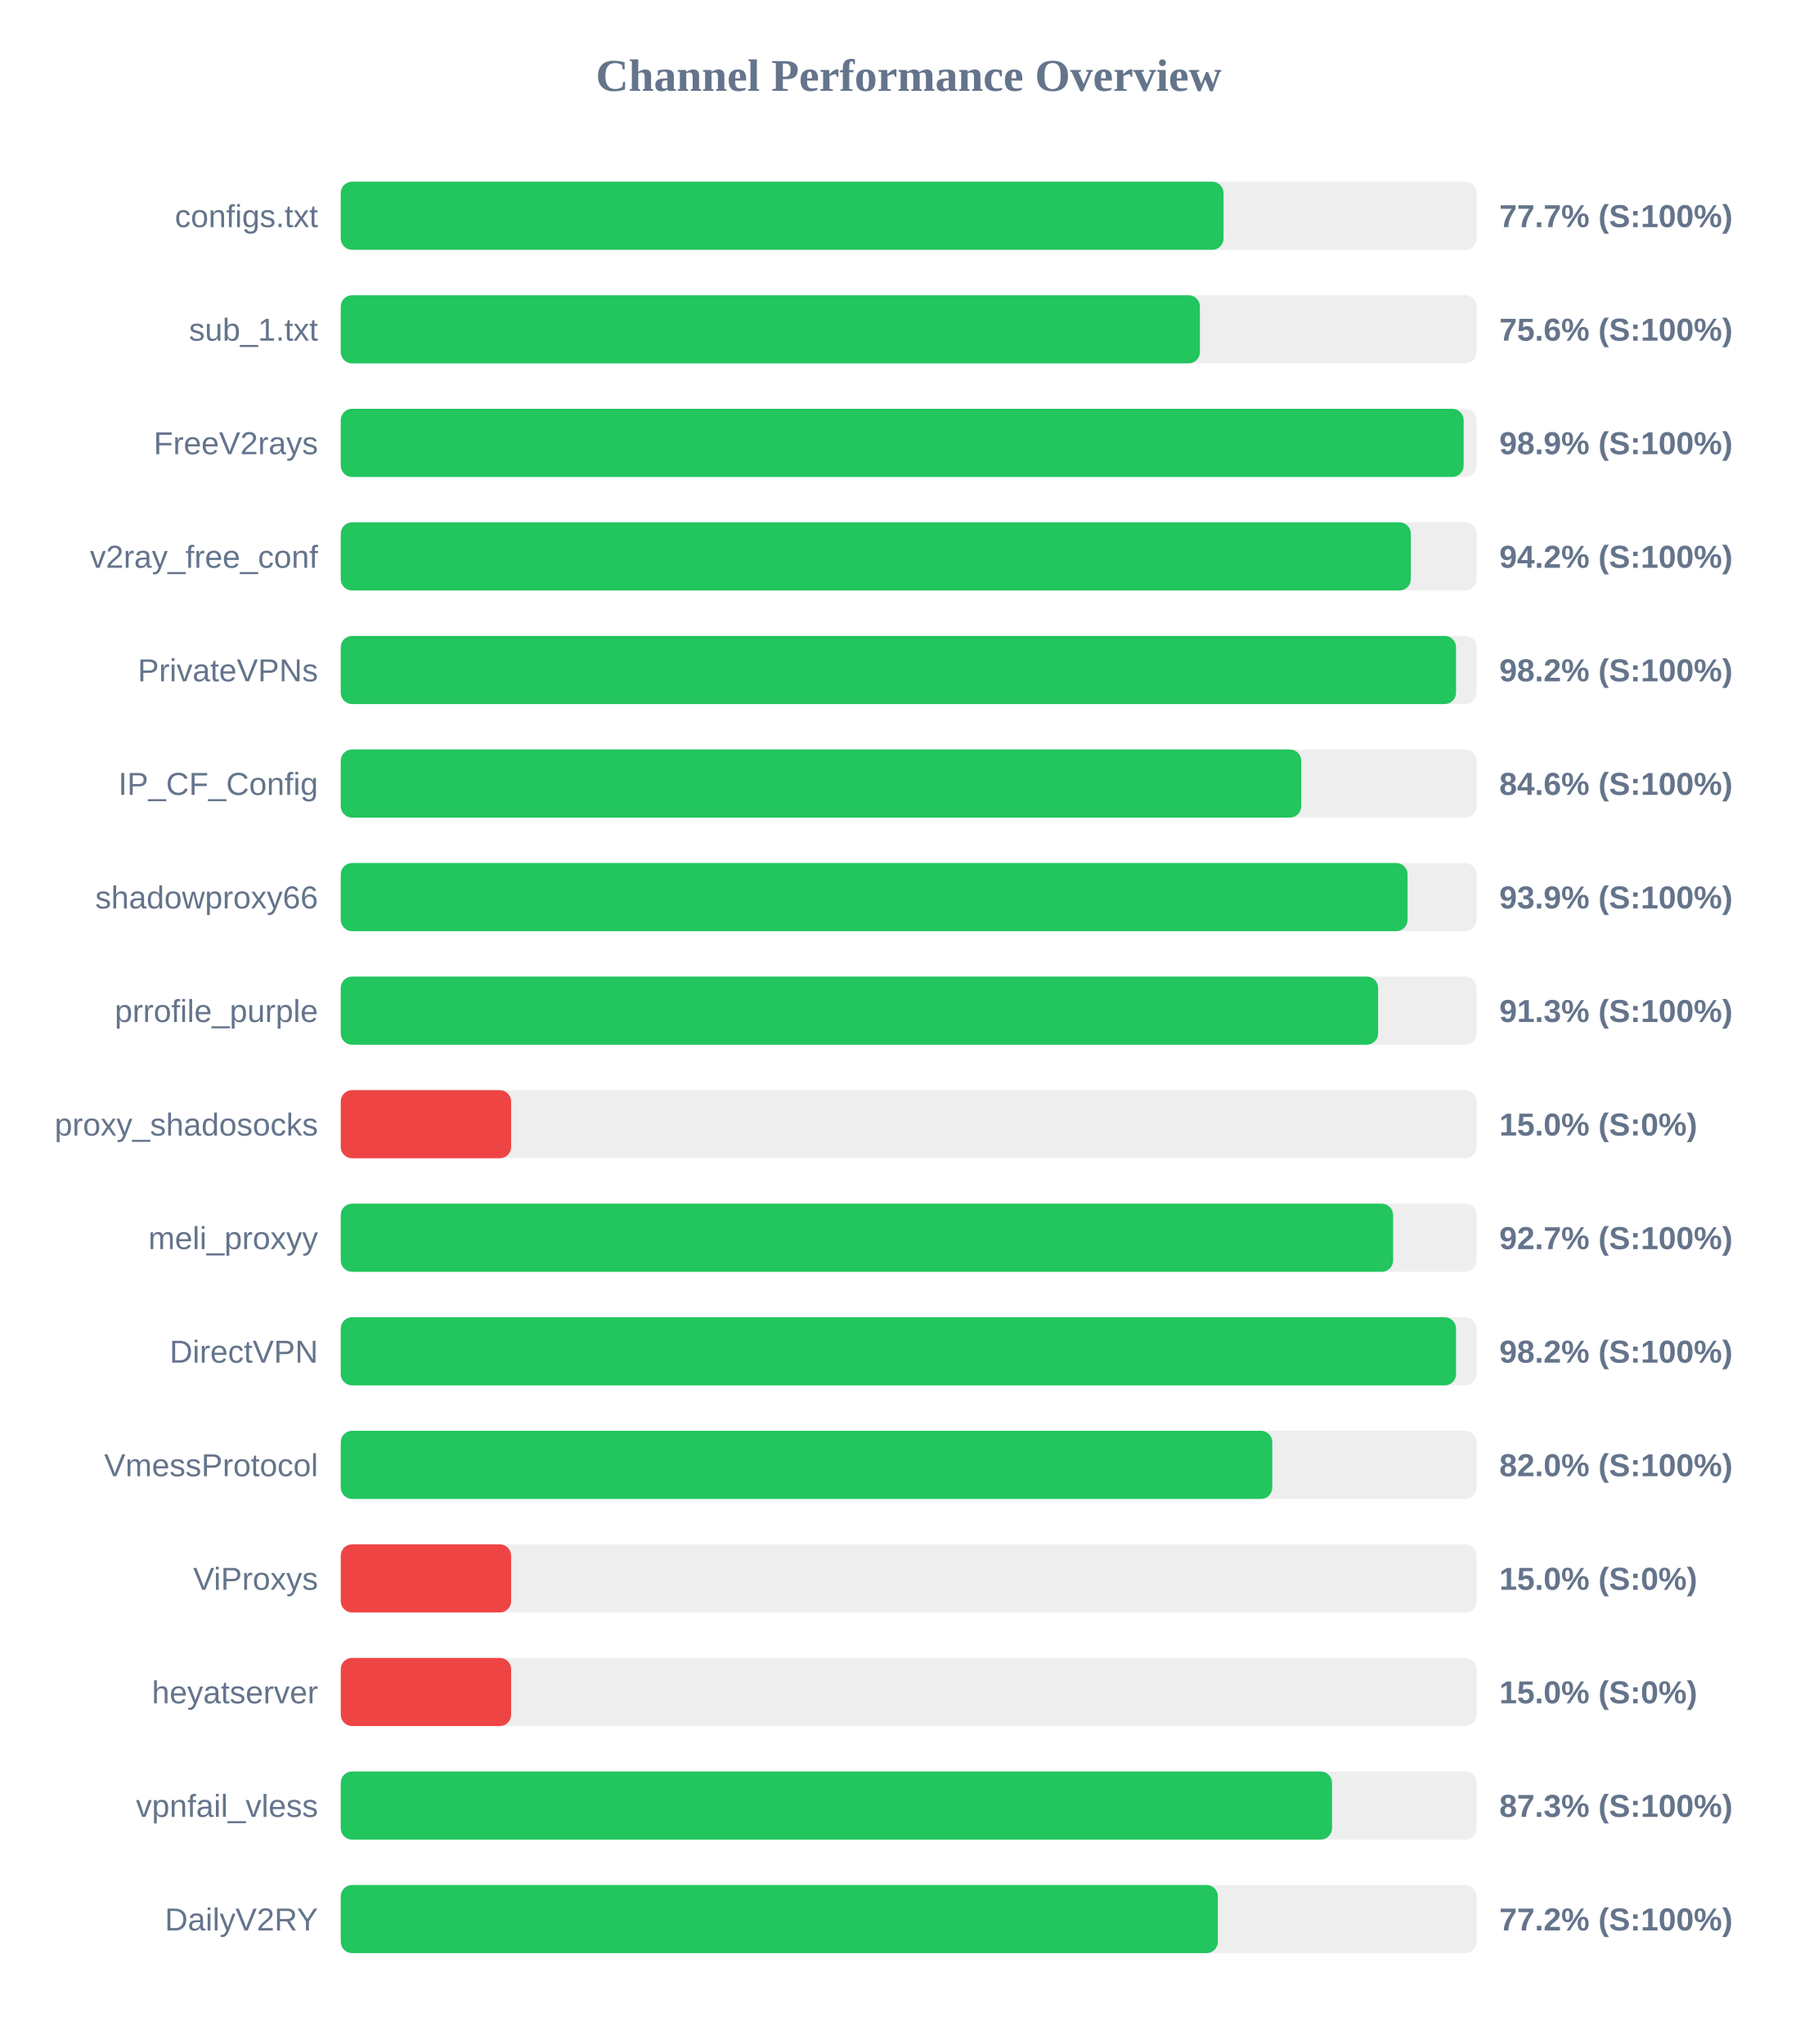
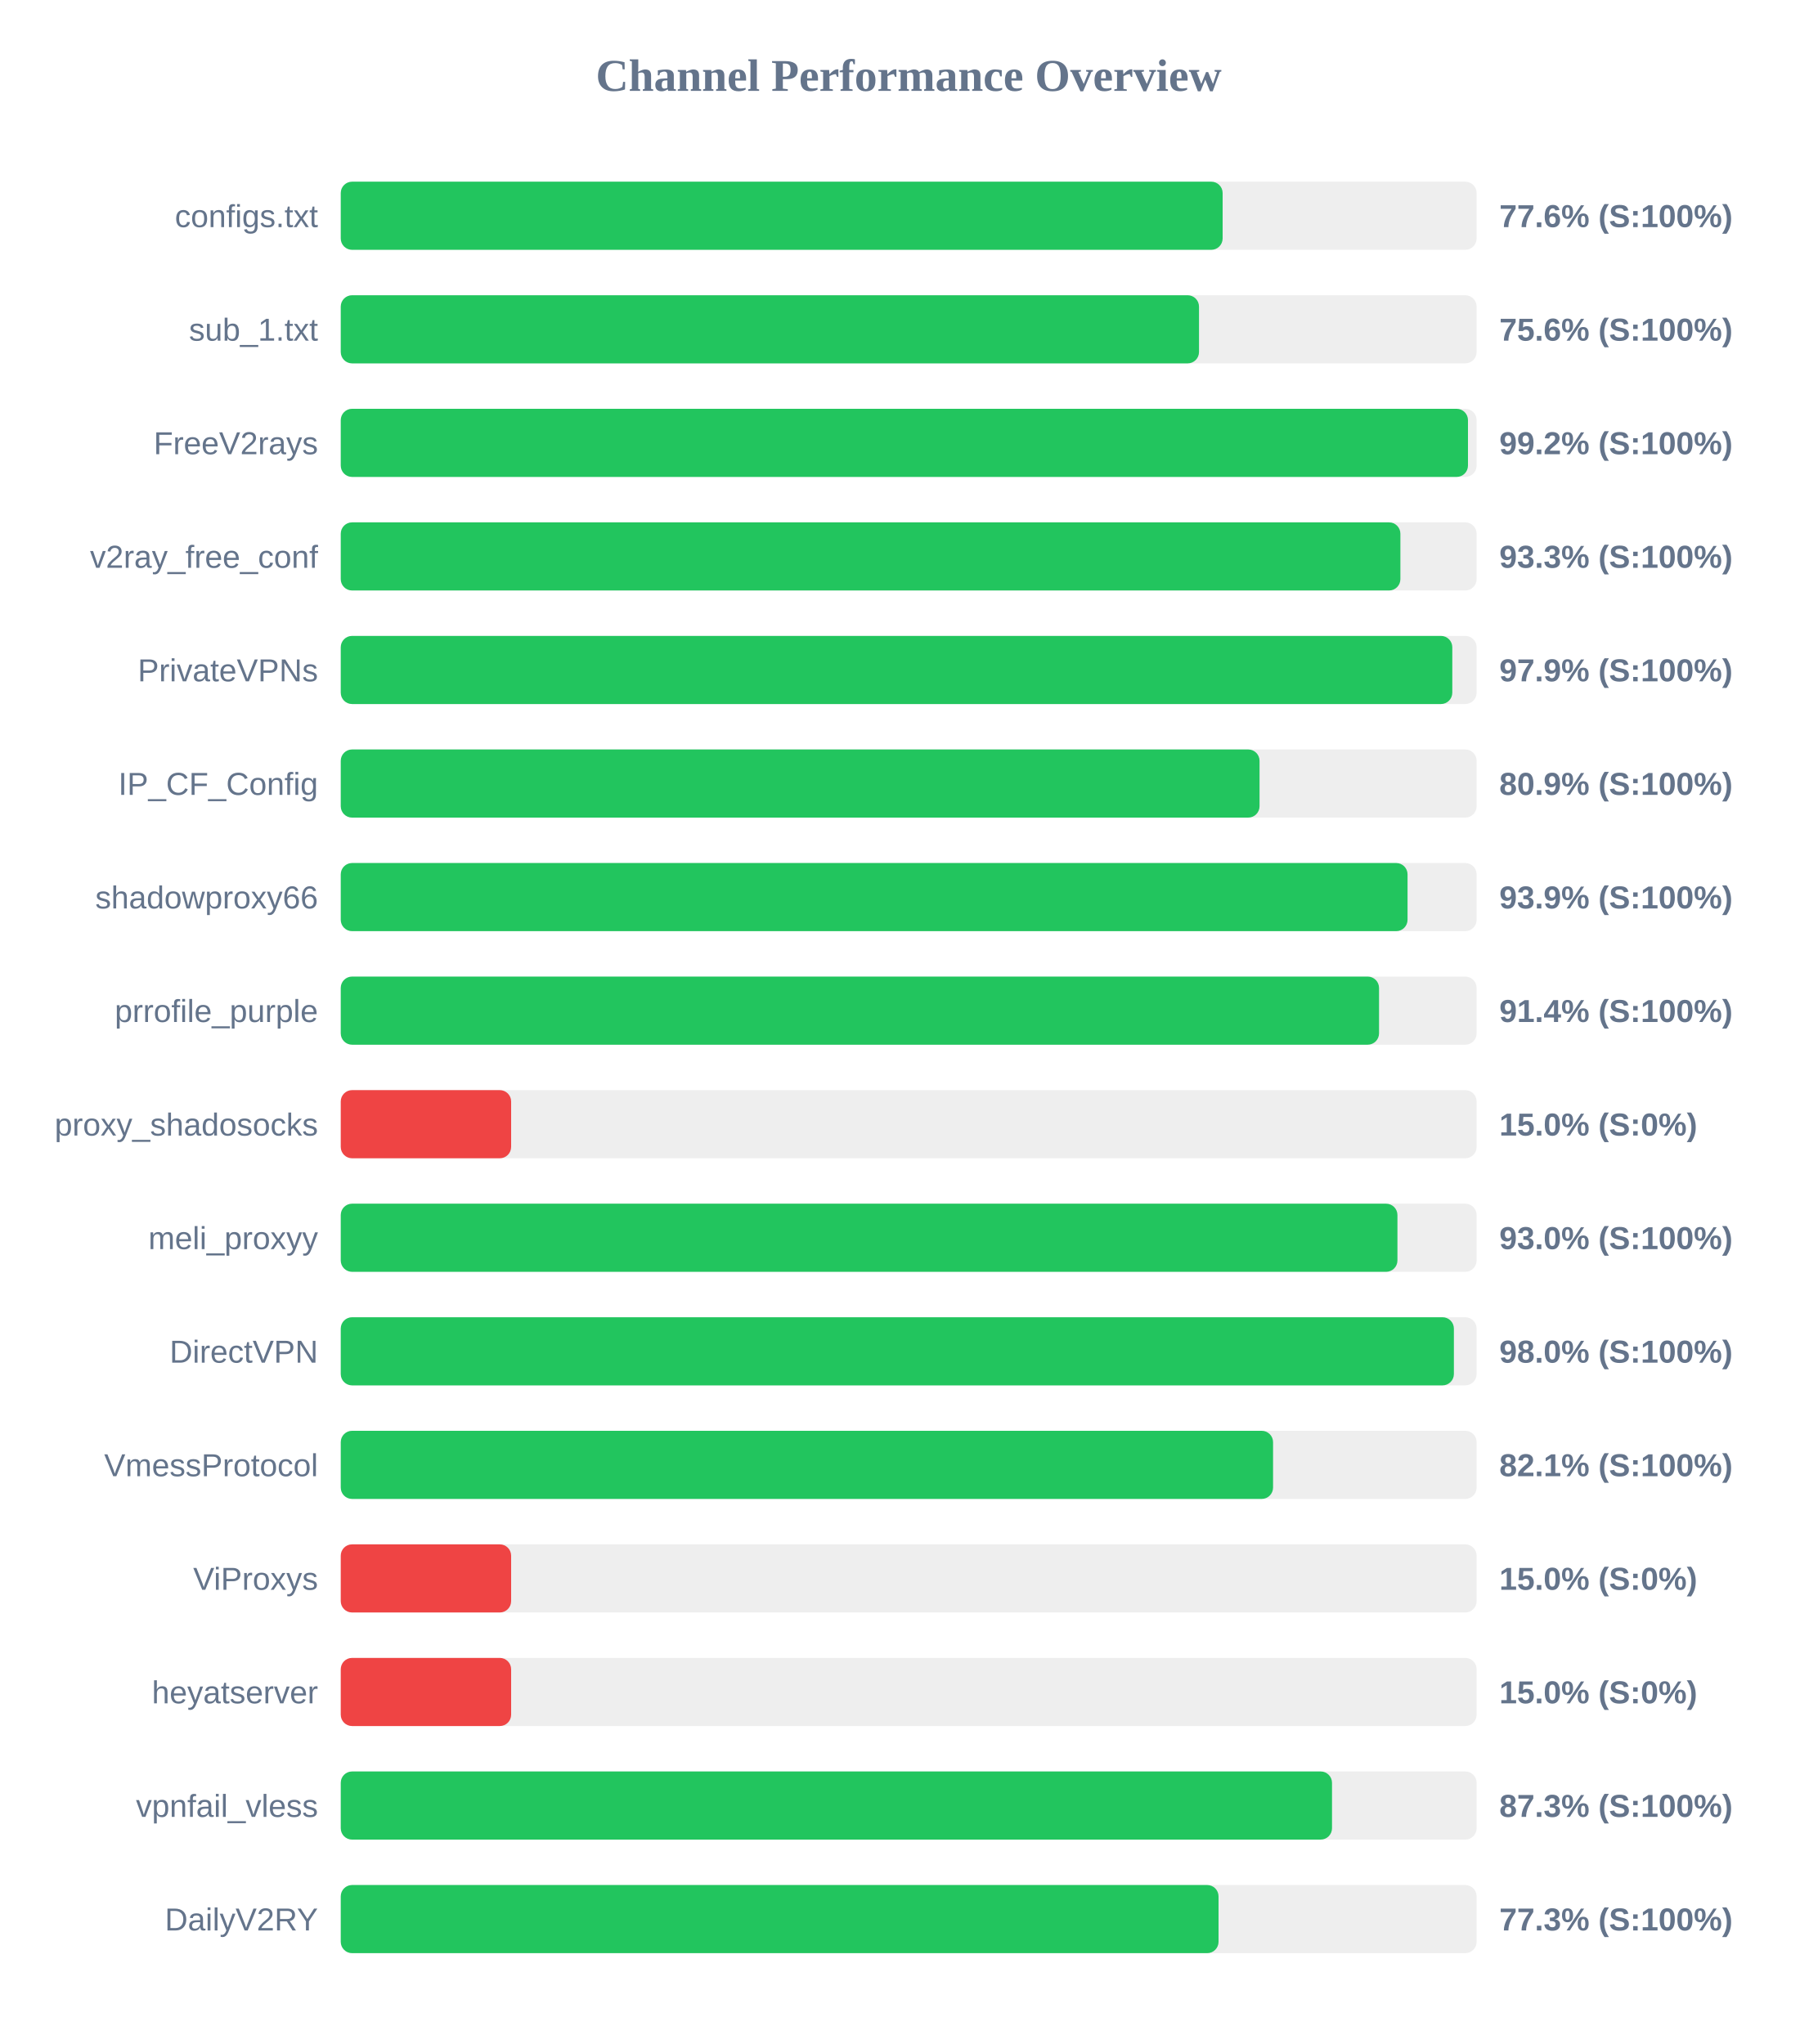
<svg xmlns="http://www.w3.org/2000/svg" width="800" height="900" version="1.1">
  <style>
        .row { font: 14px Arial; fill: #64748b; }
        .score { font: bold 14px Arial; fill: #64748b; }
    </style>
  <text x="400" y="40" text-anchor="middle" font-size="20px" font-weight="bold" fill="#64748b">Channel Performance Overview</text>
  <rect x="150" y="80" width="500" height="30" fill="#eee" rx="5" />
-   <rect x="150" y="80" width="388.6" height="30" fill="#22c55e" rx="5" />
+   <rect x="150" y="80" width="388.2" height="30" fill="#22c55e" rx="5" />
  <text x="140" y="100" text-anchor="end" class="row">configs.txt</text>
-   <text x="660" y="100" text-anchor="start" class="score">77.7% (S:100%)</text>
+   <text x="660" y="100" text-anchor="start" class="score">77.6% (S:100%)</text>
  <rect x="150" y="130" width="500" height="30" fill="#eee" rx="5" />
-   <rect x="150" y="130" width="378.2" height="30" fill="#22c55e" rx="5" />
+   <rect x="150" y="130" width="377.8" height="30" fill="#22c55e" rx="5" />
  <text x="140" y="150" text-anchor="end" class="row">sub_1.txt</text>
  <text x="660" y="150" text-anchor="start" class="score">75.6% (S:100%)</text>
  <rect x="150" y="180" width="500" height="30" fill="#eee" rx="5" />
-   <rect x="150" y="180" width="494.3" height="30" fill="#22c55e" rx="5" />
+   <rect x="150" y="180" width="496.2" height="30" fill="#22c55e" rx="5" />
  <text x="140" y="200" text-anchor="end" class="row">FreeV2rays</text>
-   <text x="660" y="200" text-anchor="start" class="score">98.9% (S:100%)</text>
+   <text x="660" y="200" text-anchor="start" class="score">99.2% (S:100%)</text>
  <rect x="150" y="230" width="500" height="30" fill="#eee" rx="5" />
-   <rect x="150" y="230" width="471.05" height="30" fill="#22c55e" rx="5" />
+   <rect x="150" y="230" width="466.45" height="30" fill="#22c55e" rx="5" />
  <text x="140" y="250" text-anchor="end" class="row">v2ray_free_conf</text>
-   <text x="660" y="250" text-anchor="start" class="score">94.2% (S:100%)</text>
+   <text x="660" y="250" text-anchor="start" class="score">93.3% (S:100%)</text>
  <rect x="150" y="280" width="500" height="30" fill="#eee" rx="5" />
-   <rect x="150" y="280" width="490.95" height="30" fill="#22c55e" rx="5" />
+   <rect x="150" y="280" width="489.3" height="30" fill="#22c55e" rx="5" />
  <text x="140" y="300" text-anchor="end" class="row">PrivateVPNs</text>
-   <text x="660" y="300" text-anchor="start" class="score">98.2% (S:100%)</text>
+   <text x="660" y="300" text-anchor="start" class="score">97.9% (S:100%)</text>
  <rect x="150" y="330" width="500" height="30" fill="#eee" rx="5" />
-   <rect x="150" y="330" width="422.8" height="30" fill="#22c55e" rx="5" />
+   <rect x="150" y="330" width="404.45" height="30" fill="#22c55e" rx="5" />
  <text x="140" y="350" text-anchor="end" class="row">IP_CF_Config</text>
-   <text x="660" y="350" text-anchor="start" class="score">84.6% (S:100%)</text>
+   <text x="660" y="350" text-anchor="start" class="score">80.9% (S:100%)</text>
  <rect x="150" y="380" width="500" height="30" fill="#eee" rx="5" />
  <rect x="150" y="380" width="469.6" height="30" fill="#22c55e" rx="5" />
  <text x="140" y="400" text-anchor="end" class="row">shadowproxy66</text>
  <text x="660" y="400" text-anchor="start" class="score">93.9% (S:100%)</text>
  <rect x="150" y="430" width="500" height="30" fill="#eee" rx="5" />
-   <rect x="150" y="430" width="456.65" height="30" fill="#22c55e" rx="5" />
+   <rect x="150" y="430" width="457.05" height="30" fill="#22c55e" rx="5" />
  <text x="140" y="450" text-anchor="end" class="row">prrofile_purple</text>
-   <text x="660" y="450" text-anchor="start" class="score">91.3% (S:100%)</text>
+   <text x="660" y="450" text-anchor="start" class="score">91.4% (S:100%)</text>
  <rect x="150" y="480" width="500" height="30" fill="#eee" rx="5" />
  <rect x="150" y="480" width="75.0" height="30" fill="#ef4444" rx="5" />
  <text x="140" y="500" text-anchor="end" class="row">proxy_shadosocks</text>
  <text x="660" y="500" text-anchor="start" class="score">15.0% (S:0%)</text>
  <rect x="150" y="530" width="500" height="30" fill="#eee" rx="5" />
-   <rect x="150" y="530" width="463.25" height="30" fill="#22c55e" rx="5" />
+   <rect x="150" y="530" width="465.15" height="30" fill="#22c55e" rx="5" />
  <text x="140" y="550" text-anchor="end" class="row">meli_proxyy</text>
-   <text x="660" y="550" text-anchor="start" class="score">92.7% (S:100%)</text>
+   <text x="660" y="550" text-anchor="start" class="score">93.0% (S:100%)</text>
  <rect x="150" y="580" width="500" height="30" fill="#eee" rx="5" />
-   <rect x="150" y="580" width="490.95" height="30" fill="#22c55e" rx="5" />
+   <rect x="150" y="580" width="490.0" height="30" fill="#22c55e" rx="5" />
  <text x="140" y="600" text-anchor="end" class="row">DirectVPN</text>
-   <text x="660" y="600" text-anchor="start" class="score">98.2% (S:100%)</text>
+   <text x="660" y="600" text-anchor="start" class="score">98.0% (S:100%)</text>
  <rect x="150" y="630" width="500" height="30" fill="#eee" rx="5" />
-   <rect x="150" y="630" width="410.05" height="30" fill="#22c55e" rx="5" />
+   <rect x="150" y="630" width="410.4" height="30" fill="#22c55e" rx="5" />
  <text x="140" y="650" text-anchor="end" class="row">VmessProtocol</text>
-   <text x="660" y="650" text-anchor="start" class="score">82.0% (S:100%)</text>
+   <text x="660" y="650" text-anchor="start" class="score">82.1% (S:100%)</text>
  <rect x="150" y="680" width="500" height="30" fill="#eee" rx="5" />
  <rect x="150" y="680" width="75.0" height="30" fill="#ef4444" rx="5" />
  <text x="140" y="700" text-anchor="end" class="row">ViProxys</text>
  <text x="660" y="700" text-anchor="start" class="score">15.0% (S:0%)</text>
  <rect x="150" y="730" width="500" height="30" fill="#eee" rx="5" />
  <rect x="150" y="730" width="75.0" height="30" fill="#ef4444" rx="5" />
  <text x="140" y="750" text-anchor="end" class="row">heyatserver</text>
  <text x="660" y="750" text-anchor="start" class="score">15.0% (S:0%)</text>
  <rect x="150" y="780" width="500" height="30" fill="#eee" rx="5" />
  <rect x="150" y="780" width="436.35" height="30" fill="#22c55e" rx="5" />
  <text x="140" y="800" text-anchor="end" class="row">vpnfail_vless</text>
  <text x="660" y="800" text-anchor="start" class="score">87.3% (S:100%)</text>
  <rect x="150" y="830" width="500" height="30" fill="#eee" rx="5" />
-   <rect x="150" y="830" width="386.1" height="30" fill="#22c55e" rx="5" />
+   <rect x="150" y="830" width="386.4" height="30" fill="#22c55e" rx="5" />
  <text x="140" y="850" text-anchor="end" class="row">DailyV2RY</text>
-   <text x="660" y="850" text-anchor="start" class="score">77.2% (S:100%)</text>
+   <text x="660" y="850" text-anchor="start" class="score">77.3% (S:100%)</text>
</svg>
